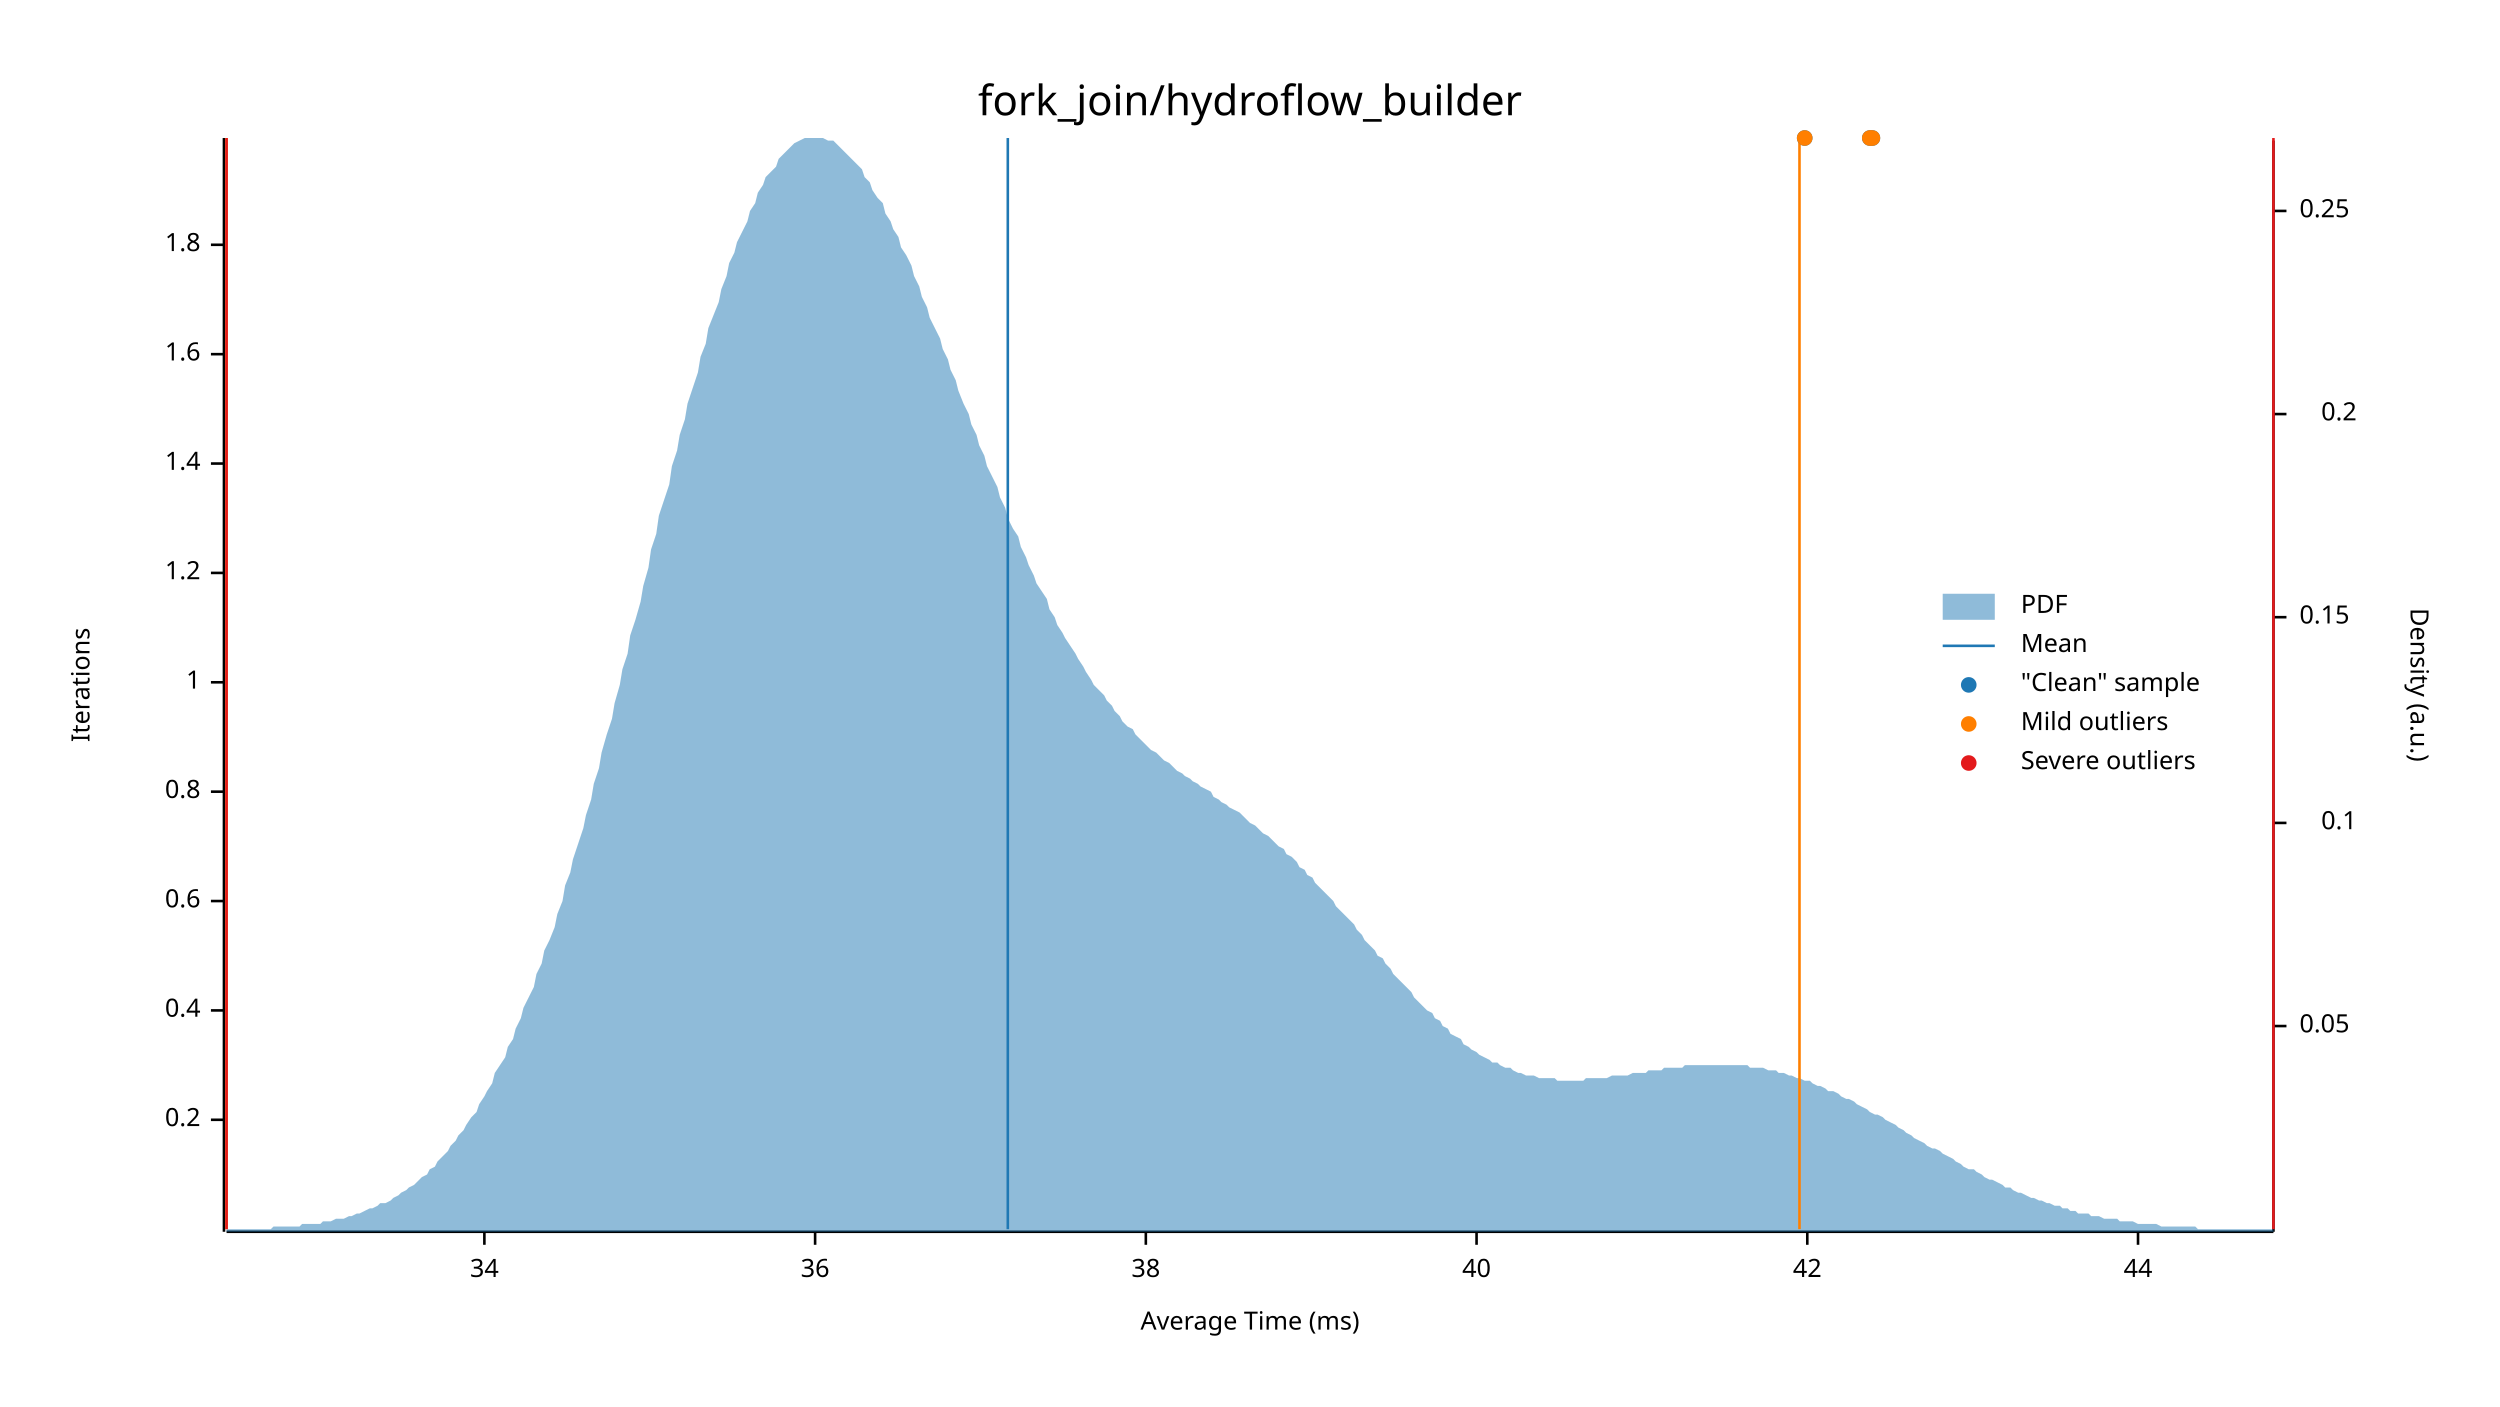
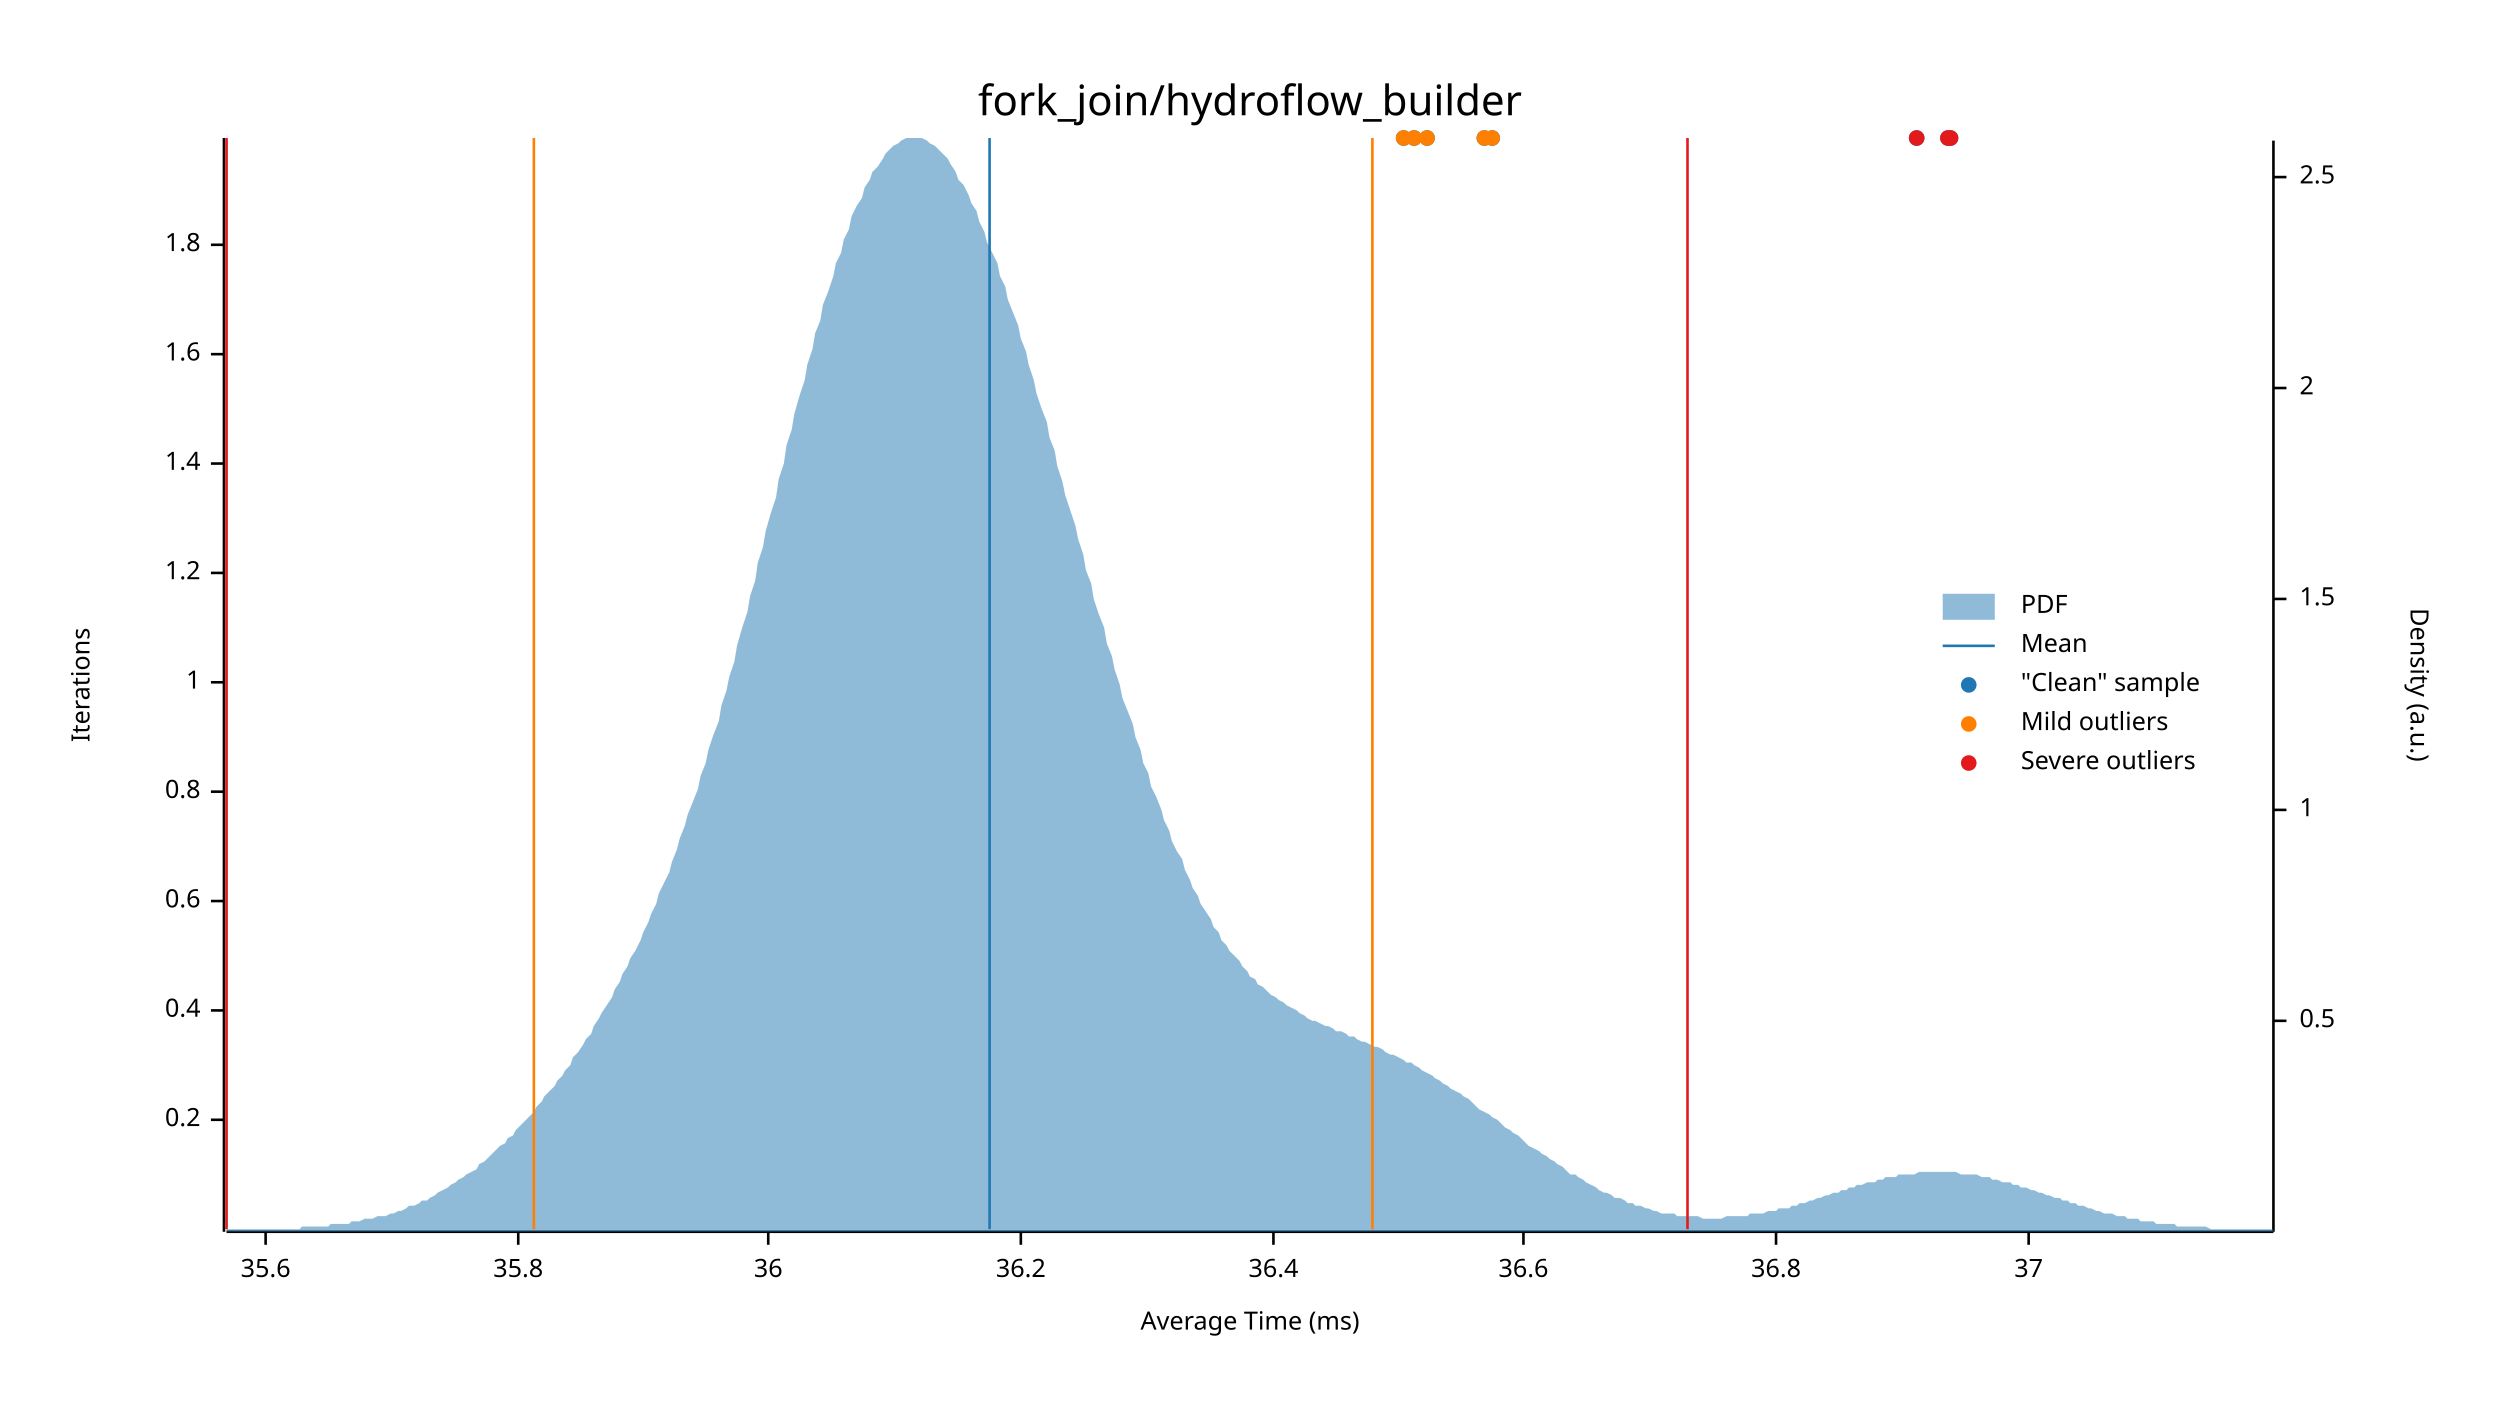
<svg xmlns="http://www.w3.org/2000/svg" width="960" height="540" viewBox="0 0 960 540">
  <text x="480" y="32" dy="0.76em" text-anchor="middle" font-family="sans-serif" font-size="16.129" opacity="1" fill="#000000">
fork_join/hydroflow_builder
</text>
  <text x="27" y="263" dy="0.76em" text-anchor="middle" font-family="sans-serif" font-size="9.677" opacity="1" fill="#000000" transform="rotate(270, 27, 263)">
Iterations
</text>
  <text x="480" y="513" dy="-0.5ex" text-anchor="middle" font-family="sans-serif" font-size="9.677" opacity="1" fill="#000000">
Average Time (ms)
</text>
  <polyline fill="none" opacity="1" stroke="#000000" stroke-width="1" points="86,53 86,473 " />
  <text x="77" y="430" dy="0.5ex" text-anchor="end" font-family="sans-serif" font-size="9.677" opacity="1" fill="#000000">
0.2
</text>
  <polyline fill="none" opacity="1" stroke="#000000" stroke-width="1" points="81,430 86,430 " />
  <text x="77" y="388" dy="0.5ex" text-anchor="end" font-family="sans-serif" font-size="9.677" opacity="1" fill="#000000">
0.4
</text>
  <polyline fill="none" opacity="1" stroke="#000000" stroke-width="1" points="81,388 86,388 " />
  <text x="77" y="346" dy="0.5ex" text-anchor="end" font-family="sans-serif" font-size="9.677" opacity="1" fill="#000000">
0.6
</text>
  <polyline fill="none" opacity="1" stroke="#000000" stroke-width="1" points="81,346 86,346 " />
  <text x="77" y="304" dy="0.5ex" text-anchor="end" font-family="sans-serif" font-size="9.677" opacity="1" fill="#000000">
0.8
</text>
  <polyline fill="none" opacity="1" stroke="#000000" stroke-width="1" points="81,304 86,304 " />
  <text x="77" y="262" dy="0.5ex" text-anchor="end" font-family="sans-serif" font-size="9.677" opacity="1" fill="#000000">
1
</text>
  <polyline fill="none" opacity="1" stroke="#000000" stroke-width="1" points="81,262 86,262 " />
  <text x="77" y="220" dy="0.5ex" text-anchor="end" font-family="sans-serif" font-size="9.677" opacity="1" fill="#000000">
1.2
</text>
  <polyline fill="none" opacity="1" stroke="#000000" stroke-width="1" points="81,220 86,220 " />
  <text x="77" y="178" dy="0.5ex" text-anchor="end" font-family="sans-serif" font-size="9.677" opacity="1" fill="#000000">
1.4
</text>
  <polyline fill="none" opacity="1" stroke="#000000" stroke-width="1" points="81,178 86,178 " />
  <text x="77" y="136" dy="0.5ex" text-anchor="end" font-family="sans-serif" font-size="9.677" opacity="1" fill="#000000">
1.6
</text>
  <polyline fill="none" opacity="1" stroke="#000000" stroke-width="1" points="81,136 86,136 " />
  <text x="77" y="94" dy="0.5ex" text-anchor="end" font-family="sans-serif" font-size="9.677" opacity="1" fill="#000000">
1.8
</text>
  <polyline fill="none" opacity="1" stroke="#000000" stroke-width="1" points="81,94 86,94 " />
  <polyline fill="none" opacity="1" stroke="#000000" stroke-width="1" points="87,473 873,473 " />
-   <text x="186" y="483" dy="0.76em" text-anchor="middle" font-family="sans-serif" font-size="9.677" opacity="1" fill="#000000">
- 34
+   <text x="102" y="483" dy="0.76em" text-anchor="middle" font-family="sans-serif" font-size="9.677" opacity="1" fill="#000000">
+ 35.6
</text>
-   <polyline fill="none" opacity="1" stroke="#000000" stroke-width="1" points="186,473 186,478 " />
-   <text x="313" y="483" dy="0.76em" text-anchor="middle" font-family="sans-serif" font-size="9.677" opacity="1" fill="#000000">
+   <polyline fill="none" opacity="1" stroke="#000000" stroke-width="1" points="102,473 102,478 " />
+   <text x="199" y="483" dy="0.76em" text-anchor="middle" font-family="sans-serif" font-size="9.677" opacity="1" fill="#000000">
+ 35.8
+ </text>
+   <polyline fill="none" opacity="1" stroke="#000000" stroke-width="1" points="199,473 199,478 " />
+   <text x="295" y="483" dy="0.76em" text-anchor="middle" font-family="sans-serif" font-size="9.677" opacity="1" fill="#000000">
36
</text>
-   <polyline fill="none" opacity="1" stroke="#000000" stroke-width="1" points="313,473 313,478 " />
-   <text x="440" y="483" dy="0.76em" text-anchor="middle" font-family="sans-serif" font-size="9.677" opacity="1" fill="#000000">
- 38
+   <polyline fill="none" opacity="1" stroke="#000000" stroke-width="1" points="295,473 295,478 " />
+   <text x="392" y="483" dy="0.76em" text-anchor="middle" font-family="sans-serif" font-size="9.677" opacity="1" fill="#000000">
+ 36.2
</text>
-   <polyline fill="none" opacity="1" stroke="#000000" stroke-width="1" points="440,473 440,478 " />
-   <text x="567" y="483" dy="0.76em" text-anchor="middle" font-family="sans-serif" font-size="9.677" opacity="1" fill="#000000">
- 40
+   <polyline fill="none" opacity="1" stroke="#000000" stroke-width="1" points="392,473 392,478 " />
+   <text x="489" y="483" dy="0.76em" text-anchor="middle" font-family="sans-serif" font-size="9.677" opacity="1" fill="#000000">
+ 36.4
</text>
-   <polyline fill="none" opacity="1" stroke="#000000" stroke-width="1" points="567,473 567,478 " />
-   <text x="694" y="483" dy="0.76em" text-anchor="middle" font-family="sans-serif" font-size="9.677" opacity="1" fill="#000000">
- 42
+   <polyline fill="none" opacity="1" stroke="#000000" stroke-width="1" points="489,473 489,478 " />
+   <text x="585" y="483" dy="0.76em" text-anchor="middle" font-family="sans-serif" font-size="9.677" opacity="1" fill="#000000">
+ 36.6
</text>
-   <polyline fill="none" opacity="1" stroke="#000000" stroke-width="1" points="694,473 694,478 " />
-   <text x="821" y="483" dy="0.76em" text-anchor="middle" font-family="sans-serif" font-size="9.677" opacity="1" fill="#000000">
- 44
+   <polyline fill="none" opacity="1" stroke="#000000" stroke-width="1" points="585,473 585,478 " />
+   <text x="682" y="483" dy="0.76em" text-anchor="middle" font-family="sans-serif" font-size="9.677" opacity="1" fill="#000000">
+ 36.8
</text>
-   <polyline fill="none" opacity="1" stroke="#000000" stroke-width="1" points="821,473 821,478 " />
+   <polyline fill="none" opacity="1" stroke="#000000" stroke-width="1" points="682,473 682,478 " />
+   <text x="779" y="483" dy="0.76em" text-anchor="middle" font-family="sans-serif" font-size="9.677" opacity="1" fill="#000000">
+ 37
+ </text>
+   <polyline fill="none" opacity="1" stroke="#000000" stroke-width="1" points="779,473 779,478 " />
  <text x="933" y="263" dy="0.76em" text-anchor="middle" font-family="sans-serif" font-size="9.677" opacity="1" fill="#000000" transform="rotate(90, 933, 263)">
Density (a.u.)
</text>
  <polyline fill="none" opacity="1" stroke="#000000" stroke-width="1" points="873,54 873,473 " />
-   <text x="883" y="394" dy="0.5ex" text-anchor="start" font-family="sans-serif" font-size="9.677" opacity="1" fill="#000000">
- 0.05
+   <text x="883" y="392" dy="0.5ex" text-anchor="start" font-family="sans-serif" font-size="9.677" opacity="1" fill="#000000">
+ 0.5
</text>
-   <polyline fill="none" opacity="1" stroke="#000000" stroke-width="1" points="873,394 878,394 " />
-   <text x="905" y="316" dy="0.5ex" text-anchor="end" font-family="sans-serif" font-size="9.677" opacity="1" fill="#000000">
- 0.1
+   <polyline fill="none" opacity="1" stroke="#000000" stroke-width="1" points="873,392 878,392 " />
+   <text x="883" y="311" dy="0.5ex" text-anchor="start" font-family="sans-serif" font-size="9.677" opacity="1" fill="#000000">
+ 1
</text>
-   <polyline fill="none" opacity="1" stroke="#000000" stroke-width="1" points="873,316 878,316 " />
-   <text x="883" y="237" dy="0.5ex" text-anchor="start" font-family="sans-serif" font-size="9.677" opacity="1" fill="#000000">
- 0.15
+   <polyline fill="none" opacity="1" stroke="#000000" stroke-width="1" points="873,311 878,311 " />
+   <text x="883" y="230" dy="0.5ex" text-anchor="start" font-family="sans-serif" font-size="9.677" opacity="1" fill="#000000">
+ 1.5
</text>
-   <polyline fill="none" opacity="1" stroke="#000000" stroke-width="1" points="873,237 878,237 " />
-   <text x="905" y="159" dy="0.5ex" text-anchor="end" font-family="sans-serif" font-size="9.677" opacity="1" fill="#000000">
- 0.2
+   <polyline fill="none" opacity="1" stroke="#000000" stroke-width="1" points="873,230 878,230 " />
+   <text x="883" y="149" dy="0.5ex" text-anchor="start" font-family="sans-serif" font-size="9.677" opacity="1" fill="#000000">
+ 2
</text>
-   <polyline fill="none" opacity="1" stroke="#000000" stroke-width="1" points="873,159 878,159 " />
-   <text x="883" y="81" dy="0.5ex" text-anchor="start" font-family="sans-serif" font-size="9.677" opacity="1" fill="#000000">
- 0.25
+   <polyline fill="none" opacity="1" stroke="#000000" stroke-width="1" points="873,149 878,149 " />
+   <text x="883" y="68" dy="0.5ex" text-anchor="start" font-family="sans-serif" font-size="9.677" opacity="1" fill="#000000">
+ 2.5
</text>
-   <polyline fill="none" opacity="1" stroke="#000000" stroke-width="1" points="873,81 878,81 " />
-   <polygon opacity="0.5" fill="#1F78B4" points="87,472 88,472 90,472 91,472 93,472 94,472 96,472 98,472 99,472 101,472 102,472 104,472 105,471 107,471 109,471 110,471 112,471 113,471 115,471 116,470 118,470 120,470 121,470 123,470 124,469 126,469 127,469 129,468 131,468 132,468 134,467 135,467 137,466 138,466 140,465 142,464 143,464 145,463 146,462 148,462 150,461 151,460 153,459 154,458 156,457 157,456 159,455 161,453 162,452 164,451 165,449 167,448 168,446 170,444 172,442 173,440 175,438 176,436 178,434 179,432 181,429 183,427 184,424 186,421 187,419 189,416 190,412 192,409 194,406 195,402 197,399 198,395 200,391 201,387 203,383 205,379 206,374 208,370 209,365 211,361 213,356 214,351 216,346 217,340 219,335 220,330 222,324 224,318 225,313 227,307 228,301 230,295 231,289 233,282 235,276 236,270 238,263 239,257 241,251 242,244 244,238 246,231 247,225 249,218 250,211 252,205 253,198 255,192 257,186 258,179 260,173 261,167 263,161 264,155 266,149 268,143 269,137 271,132 272,126 274,121 276,116 277,111 279,106 280,101 282,97 283,93 285,89 287,85 288,81 290,78 291,74 293,71 294,68 296,66 298,64 299,61 301,59 302,58 304,56 305,55 307,54 309,53 310,53 312,53 313,53 315,53 316,53 318,54 320,54 321,55 323,57 324,58 326,60 327,61 329,63 331,65 332,68 334,70 335,73 337,76 339,78 340,82 342,85 343,88 345,91 346,95 348,98 350,102 351,106 353,110 354,114 356,118 357,122 359,126 361,130 362,134 364,138 365,142 367,146 368,150 370,155 372,159 373,163 375,167 376,171 378,175 379,179 381,183 383,187 384,191 386,195 387,199 389,203 391,206 392,210 394,214 395,217 397,221 398,224 400,227 402,230 403,234 405,237 406,240 408,243 409,245 411,248 413,251 414,253 416,256 417,258 419,261 420,263 422,265 424,267 425,269 427,271 428,273 430,275 431,277 433,279 435,280 436,282 438,284 439,285 441,287 442,288 444,289 446,291 447,292 449,293 450,294 452,296 454,297 455,298 457,299 458,300 460,301 461,302 463,303 465,304 466,306 468,307 469,308 471,309 472,310 474,311 476,312 477,313 479,315 480,316 482,317 483,318 485,320 487,321 488,322 490,324 491,325 493,326 494,328 496,329 498,331 499,333 501,334 502,336 504,337 505,339 507,341 509,343 510,344 512,346 513,348 515,350 517,352 518,353 520,355 521,357 523,359 524,361 526,363 528,365 529,367 531,368 532,370 534,372 535,374 537,376 539,378 540,379 542,381 543,383 545,385 546,386 548,388 550,389 551,391 553,392 554,394 556,395 557,397 559,398 561,399 562,401 564,402 565,403 567,404 568,405 570,406 572,407 573,408 575,408 576,409 578,410 580,410 581,411 583,412 584,412 586,413 587,413 589,413 591,414 592,414 594,414 595,414 597,414 598,415 600,415 602,415 603,415 605,415 606,415 608,415 609,414 611,414 613,414 614,414 616,414 617,414 619,413 620,413 622,413 624,413 625,413 627,412 628,412 630,412 632,412 633,411 635,411 636,411 638,411 639,410 641,410 643,410 644,410 646,410 647,409 649,409 650,409 652,409 654,409 655,409 657,409 658,409 660,409 661,409 663,409 665,409 666,409 668,409 669,409 671,409 672,410 674,410 676,410 677,410 679,411 680,411 682,411 683,412 685,412 687,413 688,413 690,414 691,414 693,415 695,415 696,416 698,417 699,417 701,418 702,419 704,419 706,420 707,421 709,422 710,422 712,423 713,424 715,425 717,426 718,427 720,428 721,428 723,429 724,430 726,431 728,432 729,433 731,434 732,435 734,436 735,437 737,438 739,439 740,440 742,441 743,441 745,442 746,443 748,444 750,445 751,446 753,447 754,448 756,449 758,449 759,450 761,451 762,452 764,453 765,453 767,454 769,455 770,456 772,456 773,457 775,458 776,458 778,459 780,460 781,460 783,461 784,461 786,462 787,462 789,463 791,463 792,464 794,464 795,465 797,465 798,466 800,466 802,466 803,467 805,467 806,467 808,468 809,468 811,468 813,468 814,469 816,469 817,469 819,469 821,470 822,470 824,470 825,470 827,470 828,470 830,471 832,471 833,471 835,471 836,471 838,471 839,471 841,471 843,471 844,472 846,472 847,472 849,472 850,472 852,472 854,472 855,472 857,472 858,472 860,472 861,472 863,472 865,472 866,472 868,472 869,472 871,472 873,472 873,473 87,473 " />
-   <polyline fill="none" opacity="1" stroke="#1F78B4" stroke-width="1" points="387,472 387,53 " />
-   <polyline fill="none" opacity="1" stroke="#FF7F00" stroke-width="1" points="87,472 87,53 " />
-   <polyline fill="none" opacity="1" stroke="#FF7F00" stroke-width="1" points="691,472 691,53 " />
+   <polyline fill="none" opacity="1" stroke="#000000" stroke-width="1" points="873,68 878,68 " />
+   <polygon opacity="0.5" fill="#1F78B4" points="87,472 88,472 90,472 91,472 93,472 94,472 96,472 98,472 99,472 101,472 102,472 104,472 105,472 107,472 109,472 110,472 112,472 113,472 115,472 116,471 118,471 120,471 121,471 123,471 124,471 126,471 127,470 129,470 131,470 132,470 134,470 135,469 137,469 138,469 140,468 142,468 143,468 145,467 146,467 148,467 150,466 151,466 153,465 154,465 156,464 157,463 159,463 161,462 162,461 164,461 165,460 167,459 168,458 170,457 172,456 173,455 175,454 176,453 178,452 179,451 181,450 183,449 184,447 186,446 187,445 189,443 190,442 192,440 194,439 195,437 197,436 198,434 200,432 201,431 203,429 205,427 206,425 208,423 209,421 211,419 213,417 214,415 216,413 217,411 219,409 220,406 222,404 224,401 225,399 227,397 228,394 230,391 231,389 233,386 235,383 236,380 238,377 239,374 241,371 242,368 244,365 246,361 247,358 249,354 250,351 252,347 253,343 255,339 257,335 258,331 260,326 261,322 263,317 264,313 266,308 268,303 269,298 271,293 272,288 274,282 276,277 277,271 279,265 280,260 282,254 283,248 285,241 287,235 288,229 290,223 291,216 293,210 294,204 296,197 298,191 299,184 301,178 302,171 304,165 305,159 307,152 309,146 310,140 312,134 313,128 315,123 316,117 318,112 320,106 321,101 323,97 324,92 326,88 327,83 329,79 331,76 332,72 334,69 335,66 337,64 339,61 340,59 342,57 343,56 345,55 346,54 348,53 350,53 351,53 353,53 354,53 356,54 357,55 359,56 361,58 362,59 364,61 365,63 367,66 368,69 370,71 372,75 373,78 375,81 376,85 378,89 379,93 381,97 383,101 384,106 386,110 387,115 389,120 391,125 392,130 394,135 395,140 397,146 398,151 400,157 402,162 403,168 405,173 406,179 408,185 409,190 411,196 413,202 414,207 416,213 417,219 419,224 420,230 422,236 424,241 425,247 427,252 428,257 430,263 431,268 433,273 435,278 436,283 438,288 439,293 441,297 442,302 444,306 446,311 447,315 449,319 450,323 452,327 454,330 455,334 457,338 458,341 460,344 461,347 463,350 465,353 466,356 468,358 469,361 471,363 472,365 474,367 476,369 477,371 479,373 480,375 482,376 483,378 485,379 487,381 488,382 490,383 491,384 493,385 494,386 496,387 498,388 499,389 501,390 502,391 504,392 505,392 507,393 509,394 510,394 512,395 513,396 515,396 517,397 518,398 520,398 521,399 523,400 524,400 526,401 528,402 529,402 531,403 532,404 534,405 535,405 537,406 539,407 540,408 542,408 543,409 545,410 546,411 548,412 550,413 551,414 553,415 554,416 556,417 557,418 559,419 561,420 562,421 564,422 565,423 567,425 568,426 570,427 572,428 573,429 575,430 576,431 578,433 580,434 581,435 583,436 584,437 586,439 587,440 589,441 591,442 592,443 594,444 595,445 597,446 598,447 600,448 602,450 603,451 605,451 606,452 608,453 609,454 611,455 613,456 614,457 616,458 617,458 619,459 620,460 622,460 624,461 625,462 627,462 628,463 630,463 632,464 633,464 635,465 636,465 638,466 639,466 641,466 643,466 644,467 646,467 647,467 649,467 650,467 652,467 654,468 655,468 657,468 658,468 660,468 661,468 663,467 665,467 666,467 668,467 669,467 671,467 672,466 674,466 676,466 677,466 679,465 680,465 682,465 683,464 685,464 687,464 688,463 690,463 691,462 693,462 695,461 696,461 698,460 699,460 701,459 702,459 704,458 706,458 707,457 709,457 710,456 712,456 713,455 715,455 717,454 718,454 720,454 721,453 723,453 724,452 726,452 728,452 729,451 731,451 732,451 734,451 735,451 737,450 739,450 740,450 742,450 743,450 745,450 746,450 748,450 750,450 751,450 753,451 754,451 756,451 758,451 759,451 761,452 762,452 764,452 765,453 767,453 769,454 770,454 772,454 773,455 775,455 776,456 778,456 780,457 781,457 783,458 784,458 786,459 787,459 789,460 791,460 792,461 794,461 795,462 797,462 798,463 800,463 802,464 803,464 805,465 806,465 808,466 809,466 811,466 813,467 814,467 816,467 817,468 819,468 821,468 822,469 824,469 825,469 827,469 828,470 830,470 832,470 833,470 835,470 836,471 838,471 839,471 841,471 843,471 844,471 846,471 847,471 849,472 850,472 852,472 854,472 855,472 857,472 858,472 860,472 861,472 863,472 865,472 866,472 868,472 869,472 871,472 873,472 873,473 87,473 " />
+   <polyline fill="none" opacity="1" stroke="#1F78B4" stroke-width="1" points="380,472 380,53 " />
+   <polyline fill="none" opacity="1" stroke="#FF7F00" stroke-width="1" points="205,472 205,53 " />
+   <polyline fill="none" opacity="1" stroke="#FF7F00" stroke-width="1" points="527,472 527,53 " />
  <polyline fill="none" opacity="1" stroke="#E31A1C" stroke-width="1" points="87,472 87,53 " />
-   <polyline fill="none" opacity="1" stroke="#E31A1C" stroke-width="1" points="873,472 873,53 " />
-   <circle cx="719" cy="53" r="3" opacity="1" fill="#1F78B4" stroke="none" stroke-width="1" />
-   <circle cx="718" cy="53" r="3" opacity="1" fill="#1F78B4" stroke="none" stroke-width="1" />
-   <circle cx="693" cy="53" r="3" opacity="1" fill="#1F78B4" stroke="none" stroke-width="1" />
-   <circle cx="719" cy="53" r="3" opacity="1" fill="#FF7F00" stroke="none" stroke-width="1" />
-   <circle cx="718" cy="53" r="3" opacity="1" fill="#FF7F00" stroke="none" stroke-width="1" />
-   <circle cx="693" cy="53" r="3" opacity="1" fill="#FF7F00" stroke="none" stroke-width="1" />
+   <polyline fill="none" opacity="1" stroke="#E31A1C" stroke-width="1" points="648,472 648,53 " />
+   <circle cx="749" cy="53" r="3" opacity="1" fill="#1F78B4" stroke="none" stroke-width="1" />
+   <circle cx="570" cy="53" r="3" opacity="1" fill="#1F78B4" stroke="none" stroke-width="1" />
+   <circle cx="543" cy="53" r="3" opacity="1" fill="#1F78B4" stroke="none" stroke-width="1" />
+   <circle cx="548" cy="53" r="3" opacity="1" fill="#1F78B4" stroke="none" stroke-width="1" />
+   <circle cx="736" cy="53" r="3" opacity="1" fill="#1F78B4" stroke="none" stroke-width="1" />
+   <circle cx="539" cy="53" r="3" opacity="1" fill="#1F78B4" stroke="none" stroke-width="1" />
+   <circle cx="573" cy="53" r="3" opacity="1" fill="#1F78B4" stroke="none" stroke-width="1" />
+   <circle cx="748" cy="53" r="3" opacity="1" fill="#1F78B4" stroke="none" stroke-width="1" />
+   <circle cx="570" cy="53" r="3" opacity="1" fill="#FF7F00" stroke="none" stroke-width="1" />
+   <circle cx="543" cy="53" r="3" opacity="1" fill="#FF7F00" stroke="none" stroke-width="1" />
+   <circle cx="548" cy="53" r="3" opacity="1" fill="#FF7F00" stroke="none" stroke-width="1" />
+   <circle cx="539" cy="53" r="3" opacity="1" fill="#FF7F00" stroke="none" stroke-width="1" />
+   <circle cx="573" cy="53" r="3" opacity="1" fill="#FF7F00" stroke="none" stroke-width="1" />
+   <circle cx="749" cy="53" r="3" opacity="1" fill="#E31A1C" stroke="none" stroke-width="1" />
+   <circle cx="736" cy="53" r="3" opacity="1" fill="#E31A1C" stroke="none" stroke-width="1" />
+   <circle cx="748" cy="53" r="3" opacity="1" fill="#E31A1C" stroke="none" stroke-width="1" />
  <text x="776" y="228" dy="0.76em" text-anchor="start" font-family="sans-serif" font-size="9.677" opacity="1" fill="#000000">
PDF
</text>
  <text x="776" y="243" dy="0.76em" text-anchor="start" font-family="sans-serif" font-size="9.677" opacity="1" fill="#000000">
Mean
</text>
  <text x="776" y="258" dy="0.76em" text-anchor="start" font-family="sans-serif" font-size="9.677" opacity="1" fill="#000000">
"Clean" sample
</text>
  <text x="776" y="273" dy="0.76em" text-anchor="start" font-family="sans-serif" font-size="9.677" opacity="1" fill="#000000">
Mild outliers
</text>
  <text x="776" y="288" dy="0.76em" text-anchor="start" font-family="sans-serif" font-size="9.677" opacity="1" fill="#000000">
Severe outliers
</text>
  <rect x="746" y="228" width="20" height="10" opacity="0.5" fill="#1F78B4" stroke="none" />
  <polyline fill="none" opacity="1" stroke="#1F78B4" stroke-width="1" points="746,248 766,248 " />
  <circle cx="756" cy="263" r="3" opacity="1" fill="#1F78B4" stroke="none" stroke-width="1" />
  <circle cx="756" cy="278" r="3" opacity="1" fill="#FF7F00" stroke="none" stroke-width="1" />
  <circle cx="756" cy="293" r="3" opacity="1" fill="#E31A1C" stroke="none" stroke-width="1" />
</svg>
